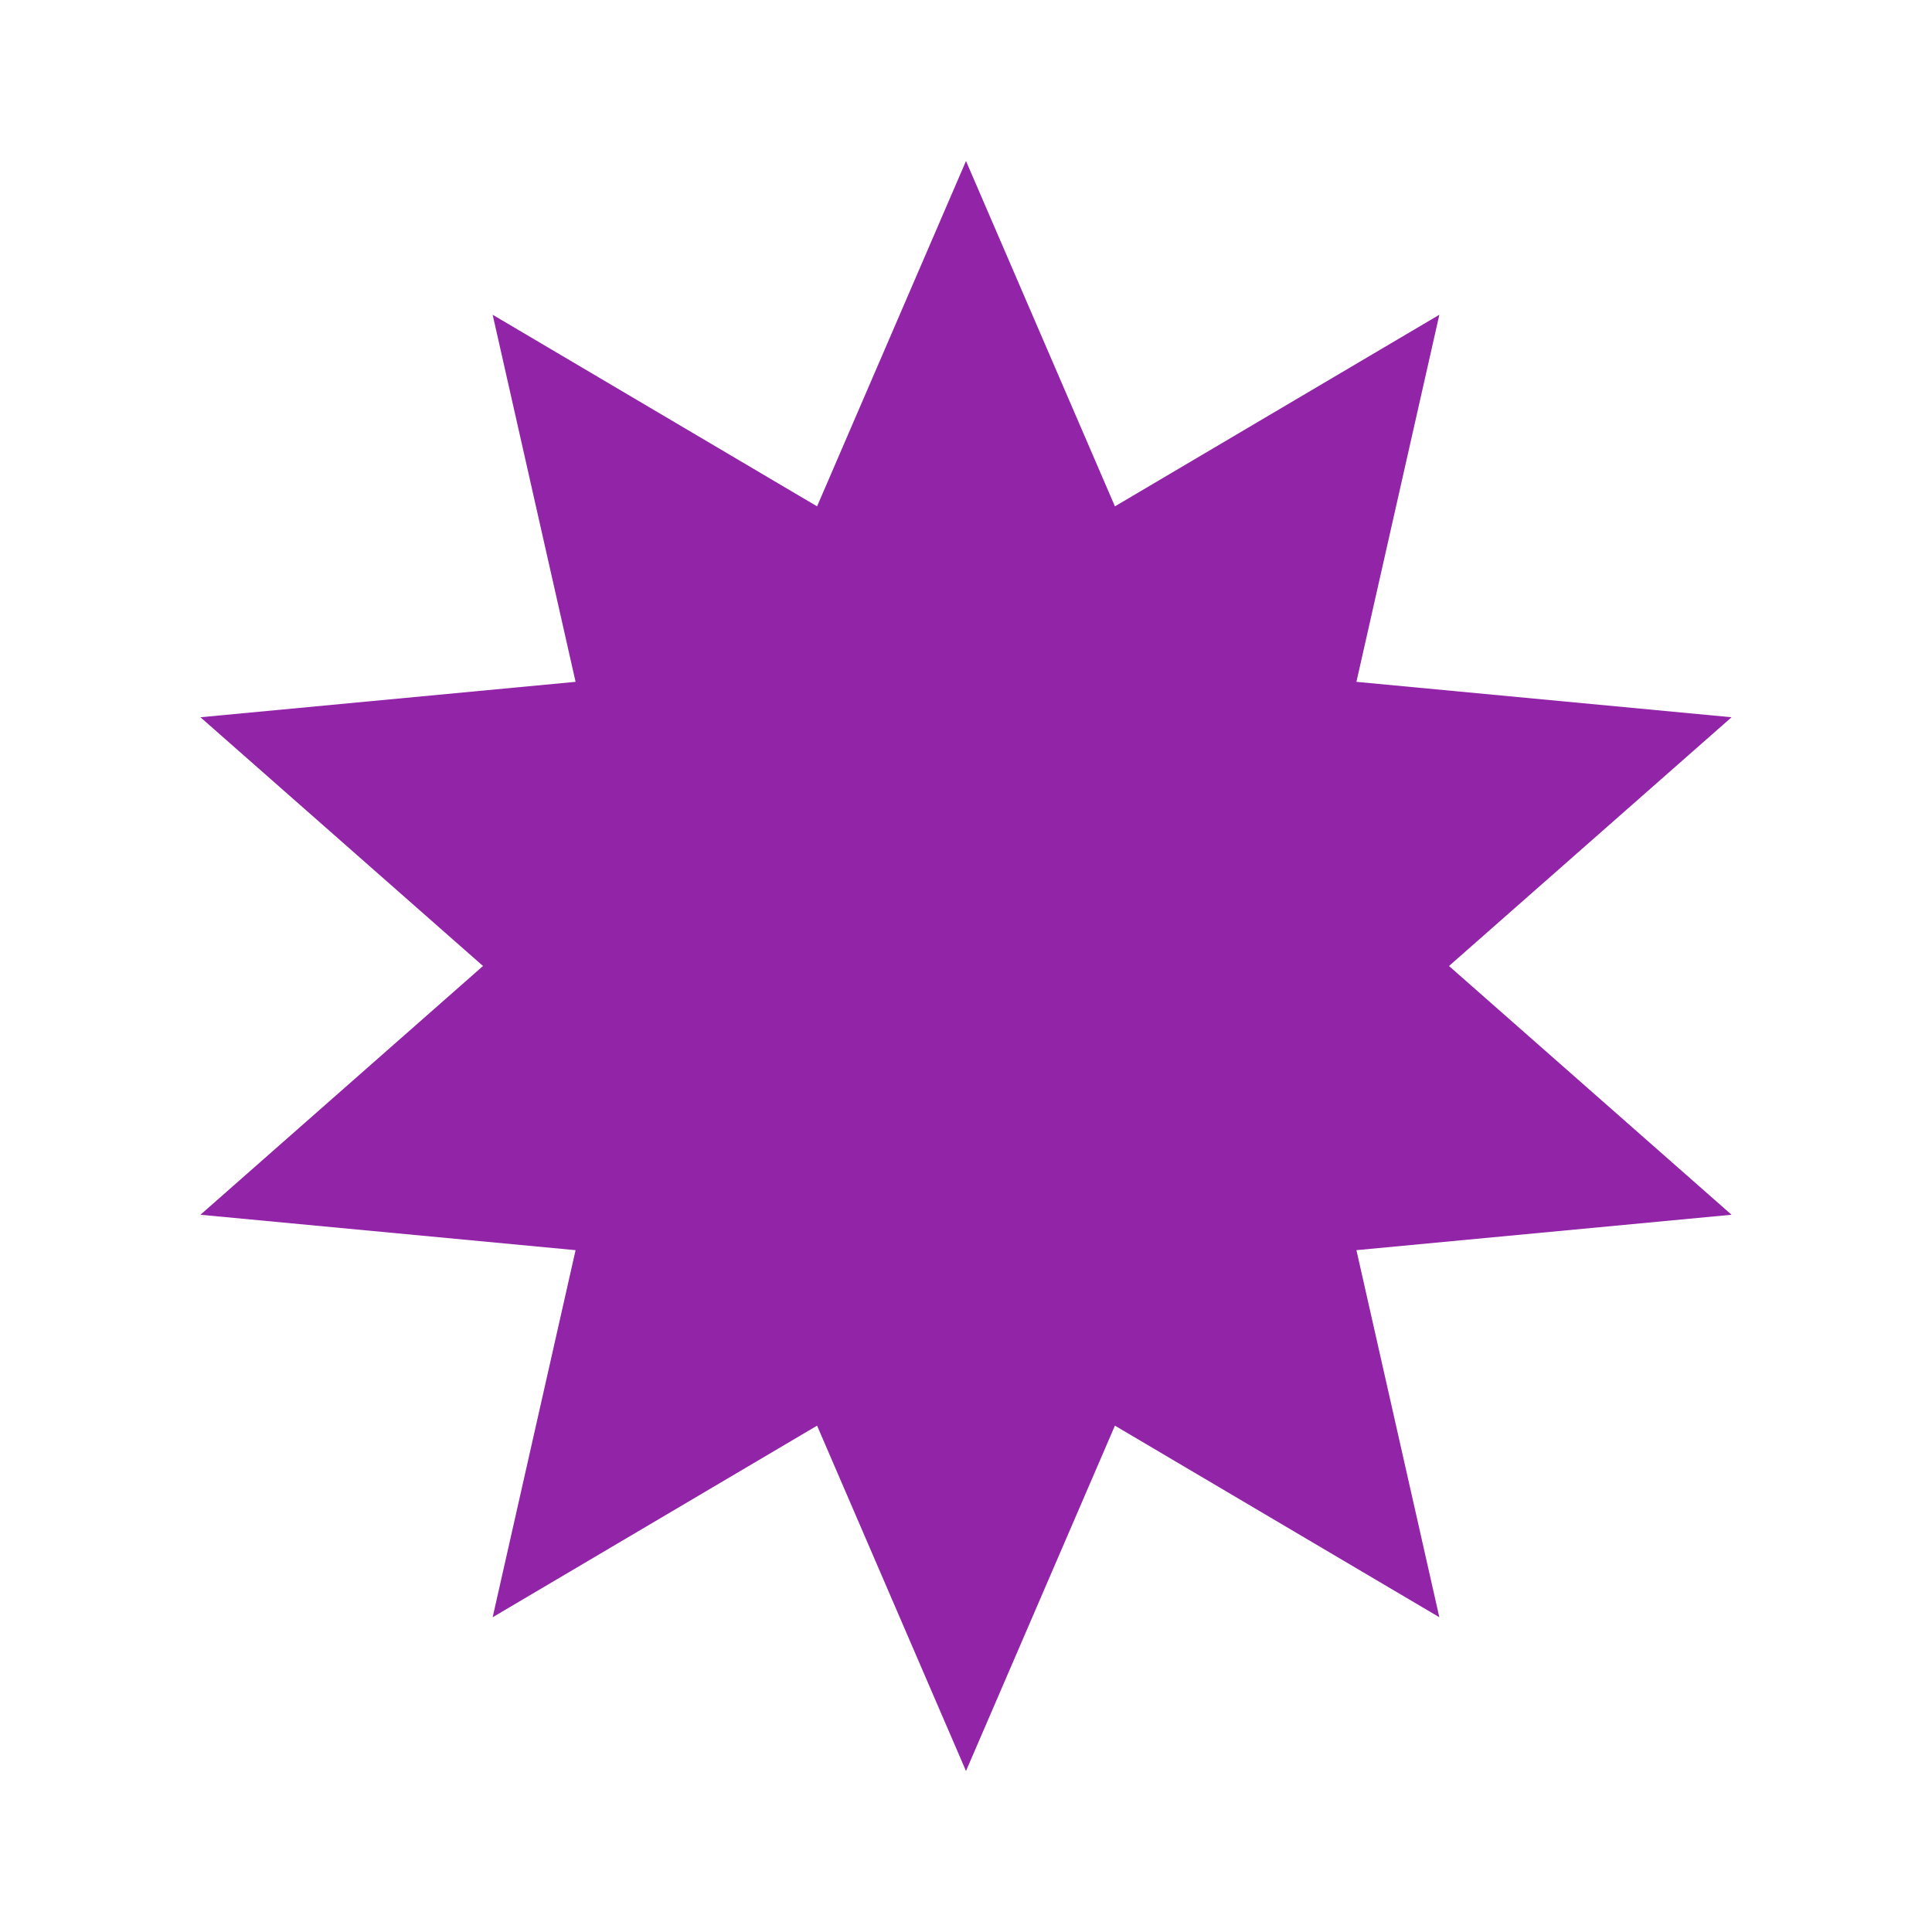
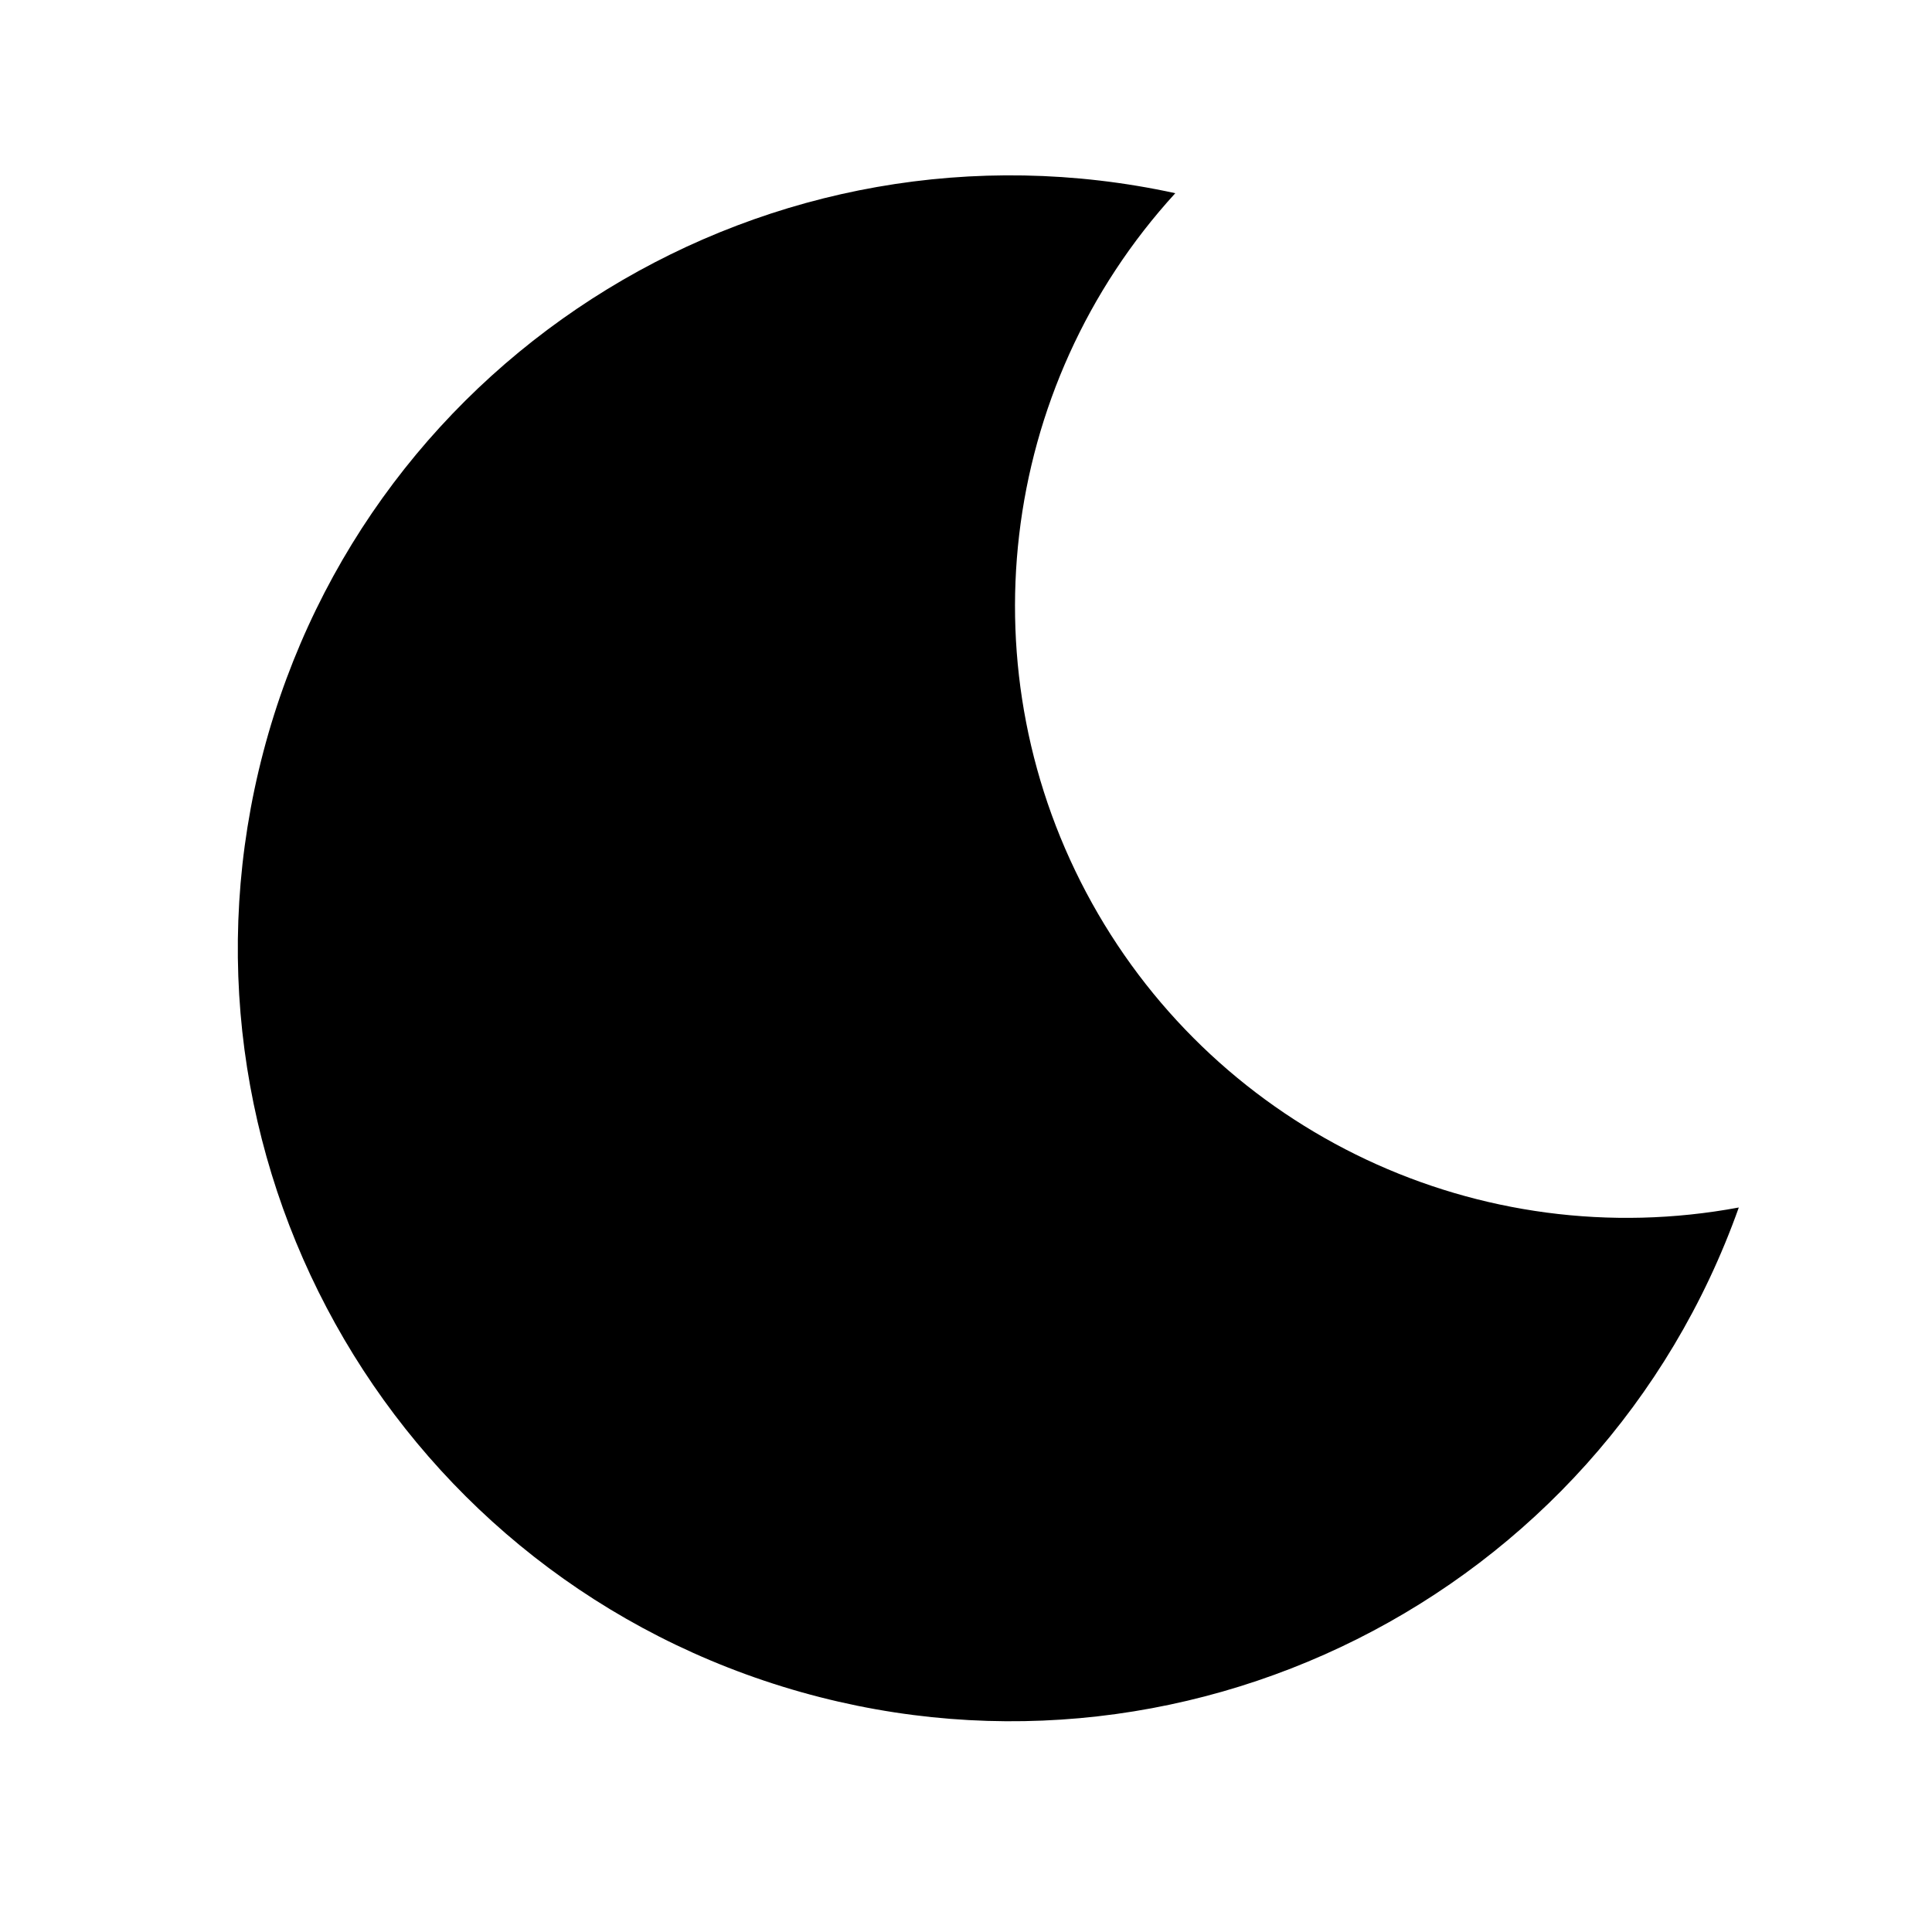
<svg xmlns="http://www.w3.org/2000/svg" viewBox="0 0 24 24">
-   <polygon fill="hsl(290 65% 40%)" points="12.00,2.00 13.85,6.29 17.88,3.91 16.85,8.47 21.51,8.91 18.00,12.00 21.51,15.09 16.85,15.53 17.88,20.09 13.85,17.71 12.00,22.00 10.15,17.71 6.12,20.09 7.15,15.53 2.49,15.09 6.00,12.00 2.49,8.91 7.15,8.47 6.12,3.91 10.15,6.29" />
+   <g id="a" fill-rule="evenodd">
+     <path d="M14.6 2.4A9.6 9.6 0 1 0 21.6 15 7.6 7.6 0 0 1 14.6 2.4z" />
+   </g>
</svg>
